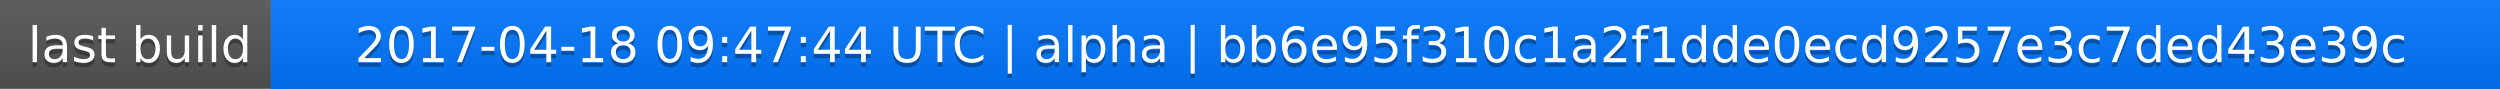
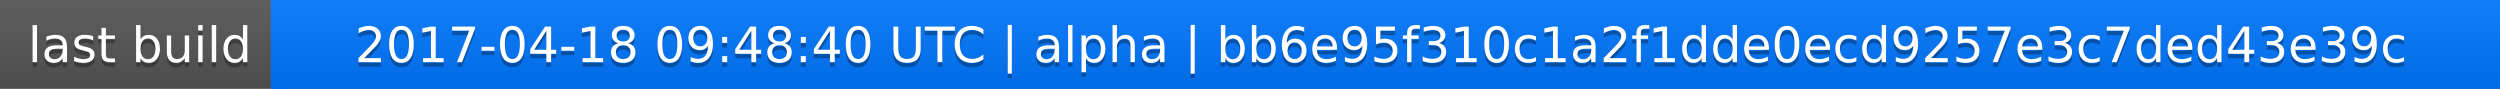
<svg xmlns="http://www.w3.org/2000/svg" width="563" height="20">
  <linearGradient id="a" x2="0" y2="100%">
    <stop offset="0" stop-color="#bbb" stop-opacity=".1" />
    <stop offset="1" stop-opacity=".1" />
  </linearGradient>
  <rect rx="0" width="563" height="20" fill="#555" />
  <rect rx="0" x="61" width="502" height="20" fill="#07f" />
  <path fill="#07f" d="M61 0h4v20h-4z" />
  <rect rx="0" width="563" height="20" fill="url(#a)" />
  <g fill="#fff" text-anchor="middle" font-family="DejaVu Sans,Verdana,Geneva,sans-serif" font-size="11">
    <text x="31.5" y="15" fill="#010101" fill-opacity=".3">last build</text>
    <text x="31.5" y="14">last build</text>
-     <text x="311" y="15" fill="#010101" fill-opacity=".3">2017-04-18 09:47:44 UTC | alpha | bb6e95f310c1a2f1dde0ecd9257e3c7ded43e39c</text>
-     <text x="311" y="14">2017-04-18 09:47:44 UTC | alpha | bb6e95f310c1a2f1dde0ecd9257e3c7ded43e39c</text>
+     <text x="311" y="15" fill="#010101" fill-opacity=".3">2017-04-18 09:48:40 UTC | alpha | bb6e95f310c1a2f1dde0ecd9257e3c7ded43e39c</text>
+     <text x="311" y="14">2017-04-18 09:48:40 UTC | alpha | bb6e95f310c1a2f1dde0ecd9257e3c7ded43e39c</text>
  </g>
</svg>
